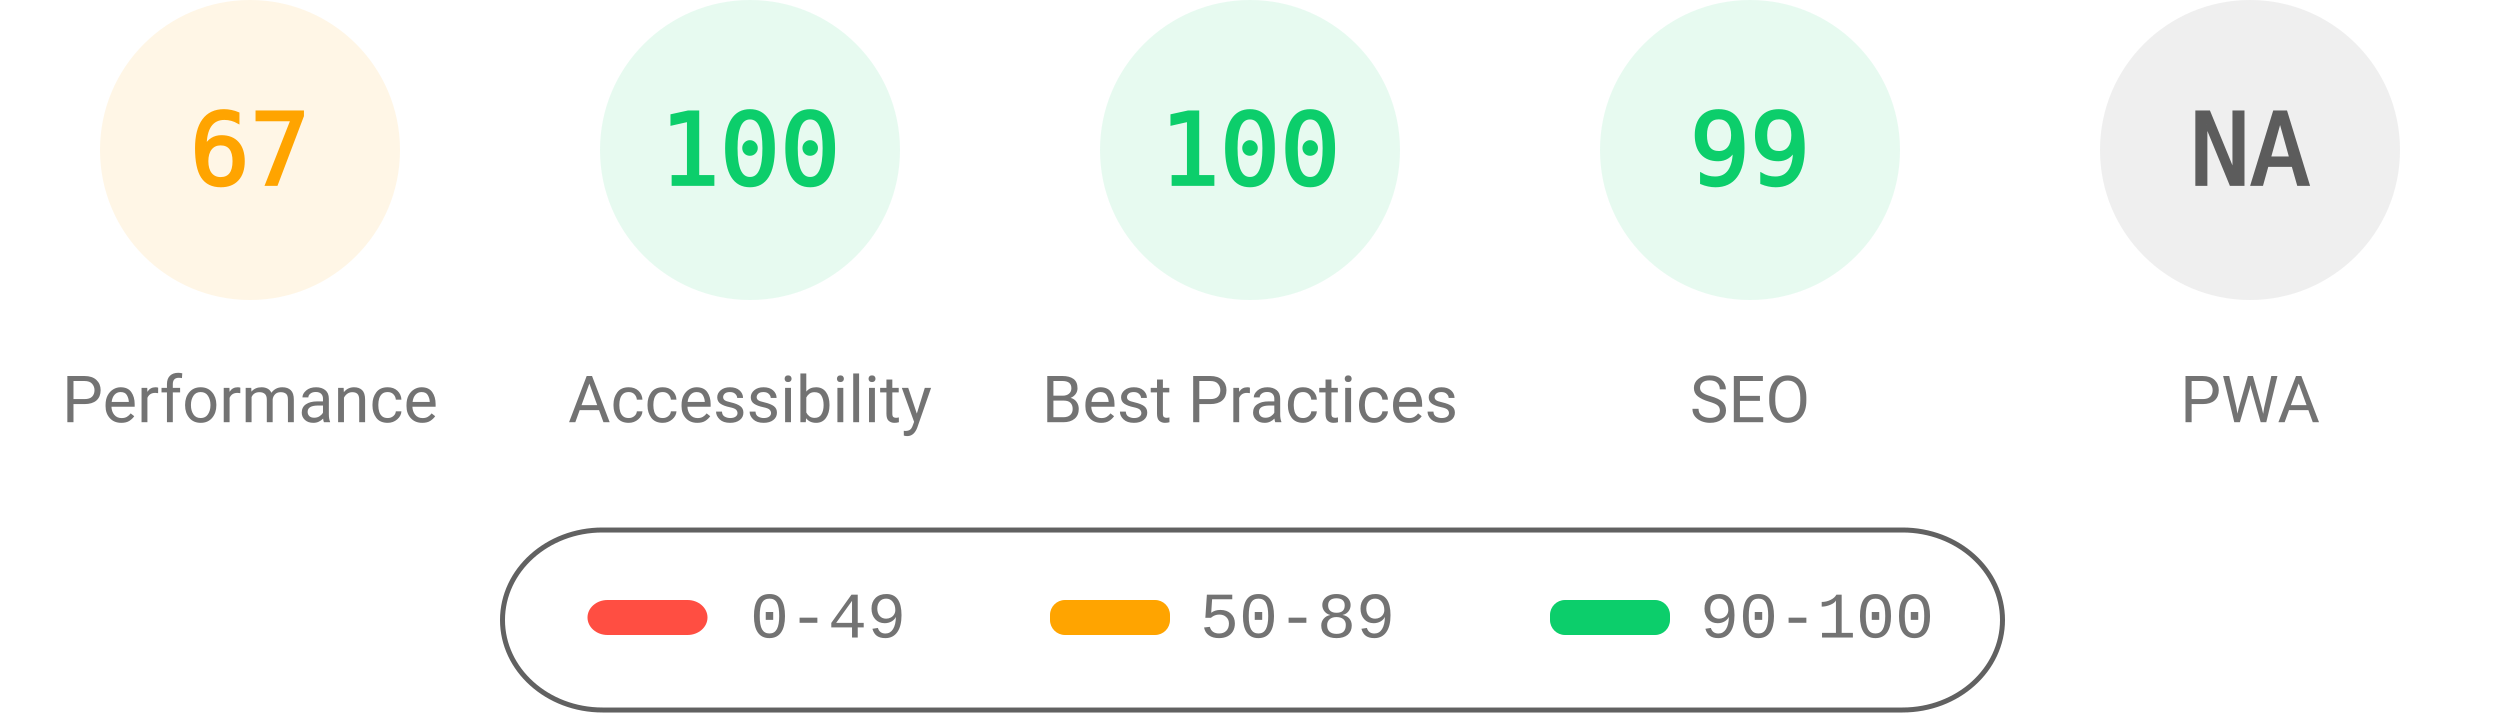
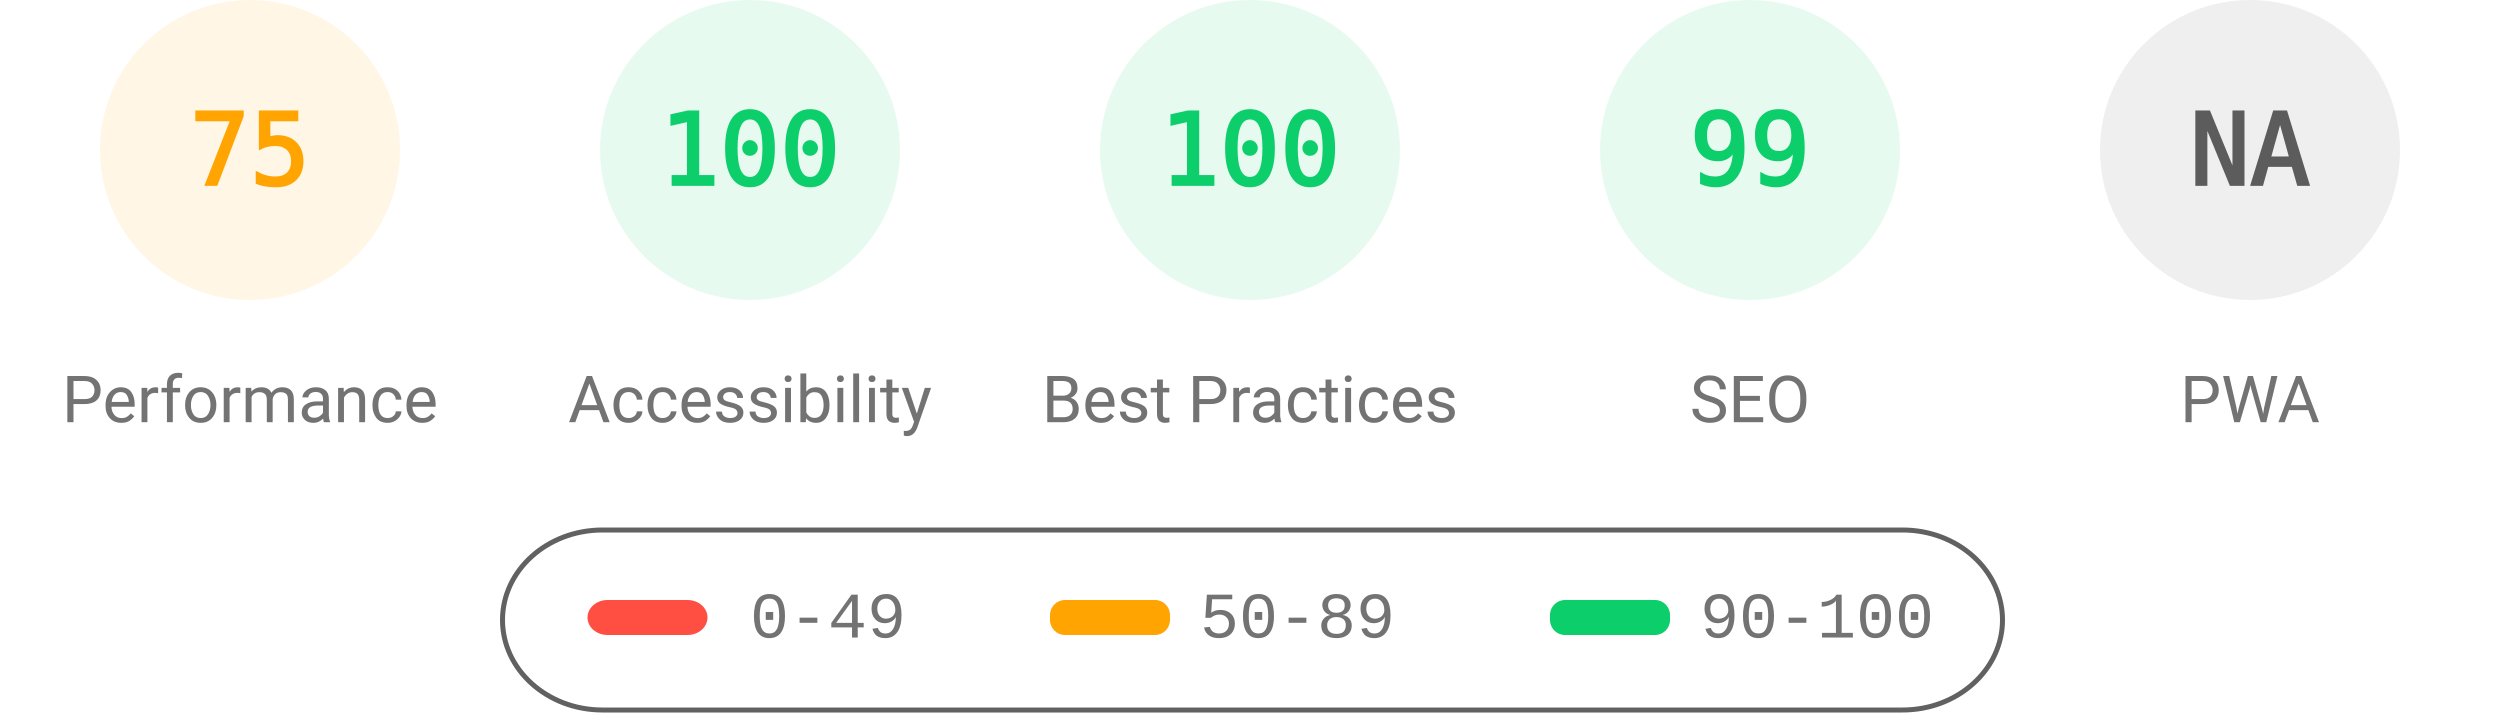
<svg xmlns="http://www.w3.org/2000/svg" fill="none" width="1000" height="285">
  <style>.gauge-base{opacity:.1}.gauge-arc{fill:none;animation-delay:250ms;stroke-linecap:round;transform:rotate(-90deg);transform-origin:100px 60px;animation:load-gauge 1s ease forwards}.guage-text{font-size:40px;font-family:monospace;text-align:center}.guage-red{color:#ff4e42;fill:#ff4e42;stroke:#ff4e42}.guage-orange{color:#ffa400;fill:#ffa400;stroke:#ffa400}.guage-green{color:#0cce6b;fill:#0cce6b;stroke:#0cce6b}.guage-undefined{color:#5c5c5c;fill:#5c5c5c;stroke:#5c5c5c}.guage-title{color:#737373;fill:#737373;stroke:none;font-size:26px;line-height:26px;font-family:Roboto,Halvetica,Arial,sans-serif}@keyframes load-gauge{from{stroke-dasharray:0 352.858}}</style>
  <svg class="guage-div guage-perf guage-orange" viewBox="0 0 200 200" width="200" height="200">
    <circle class="gauge-base" r="56" cx="100" cy="60" stroke-width="8" />
-     <circle class="gauge-arc guage-arc-1" r="56" cx="100" cy="60" stroke-width="8" style="stroke-dasharray:235.745,351.858" />
-     <text class="guage-text" x="100" y="60" alignment-baseline="central" dominant-baseline="central" text-anchor="middle">67</text>
+     <circle class="gauge-arc guage-arc-1" r="56" cx="100" cy="60" stroke-width="8" style="stroke-dasharray:263.893,351.858" />
+     <text class="guage-text" x="100" y="60" alignment-baseline="central" dominant-baseline="central" text-anchor="middle">75</text>
    <text class="guage-title" x="100" y="160" alignment-baseline="central" dominant-baseline="central" text-anchor="middle">Performance</text>
  </svg>
  <svg class="guage-div guage-acc guage-green" viewBox="0 0 200 200" width="200" height="200" x="200">
    <circle class="gauge-base" r="56" cx="100" cy="60" stroke-width="8" />
    <circle class="gauge-arc guage-arc-2" r="56" cx="100" cy="60" stroke-width="8" style="stroke-dasharray:351.858,351.858" />
    <text class="guage-text" x="100" y="60" alignment-baseline="central" dominant-baseline="central" text-anchor="middle">100</text>
    <text class="guage-title" x="100" y="160" alignment-baseline="central" dominant-baseline="central" text-anchor="middle">Accessibility</text>
  </svg>
  <svg class="guage-div guage-best guage-green" viewBox="0 0 200 200" width="200" height="200" x="400">
    <circle class="gauge-base" r="56" cx="100" cy="60" stroke-width="8" />
    <circle class="gauge-arc guage-arc-3" r="56" cx="100" cy="60" stroke-width="8" style="stroke-dasharray:351.858,351.858" />
    <text class="guage-text" x="100" y="60" alignment-baseline="central" dominant-baseline="central" text-anchor="middle">100</text>
    <text class="guage-title" x="100" y="160" alignment-baseline="central" dominant-baseline="central" text-anchor="middle">Best Practices</text>
  </svg>
  <svg class="guage-div guage-seo guage-green" viewBox="0 0 200 200" width="200" height="200" x="600">
    <circle class="gauge-base" r="56" cx="100" cy="60" stroke-width="8" />
    <circle class="gauge-arc guage-arc-4" r="56" cx="100" cy="60" stroke-width="8" style="stroke-dasharray:348.339,351.858" />
    <text class="guage-text" x="100" y="60" alignment-baseline="central" dominant-baseline="central" text-anchor="middle">99</text>
    <text class="guage-title" x="100" y="160" alignment-baseline="central" dominant-baseline="central" text-anchor="middle">SEO</text>
  </svg>
  <svg class="guage-div guage-pwa guage-undefined" viewBox="0 0 200 200" width="200" height="200" x="800">
    <circle class="gauge-base" r="56" cx="100" cy="60" stroke-width="8" />
    <circle class="gauge-arc guage-arc-4" r="56" cx="100" cy="60" stroke-width="8" style="stroke-dasharray:351.858,351.858" />
    <text class="guage-text" x="100" y="60" alignment-baseline="central" dominant-baseline="central" text-anchor="middle">NA</text>
    <text class="guage-title" x="100" y="160" alignment-baseline="central" dominant-baseline="central" text-anchor="middle">PWA</text>
  </svg>
  <svg width="604" height="76" x="200" y="210">
    <path fill="none" id="canvas_background" d="M-1-1h604v80H-1z" />
    <rect fill-opacity="0" stroke="#616161" stroke-width="2" rx="40" id="svg_2" height="72" width="600" y="2" x="1" fill="#000" />
    <rect stroke="#000" rx="8" id="svg_3" height="14" width="48" y="30" x="35" stroke-opacity="null" stroke-width="0" fill="#ff4e42" />
    <rect stroke="#000" rx="6" id="svg_4" height="14" width="48" y="30" x="220" stroke-opacity="null" stroke-width="0" fill="#ffa400" />
    <rect stroke="#000" rx="6" id="svg_5" height="14" width="48" y="30" x="420" stroke-opacity="null" stroke-width="0" fill="#0cce6b" />
    <text xml:space="preserve" text-anchor="start" font-family="'Courier New', Courier, monospace" font-size="26" id="svg_6" y="45" x="100" stroke-opacity="null" stroke-width="0" stroke="#000" fill="#737373">0-49</text>
    <text xml:space="preserve" text-anchor="start" font-family="'Courier New', Courier, monospace" font-size="26" id="svg_7" y="45" x="280" stroke-opacity="null" stroke-width="0" stroke="#000" fill="#737373">50-89</text>
    <text xml:space="preserve" text-anchor="start" font-family="'Courier New', Courier, monospace" font-size="26" id="svg_8" y="45" x="480" stroke-opacity="null" stroke-width="0" stroke="#000" fill="#737373">90-100</text>
  </svg>
</svg>
